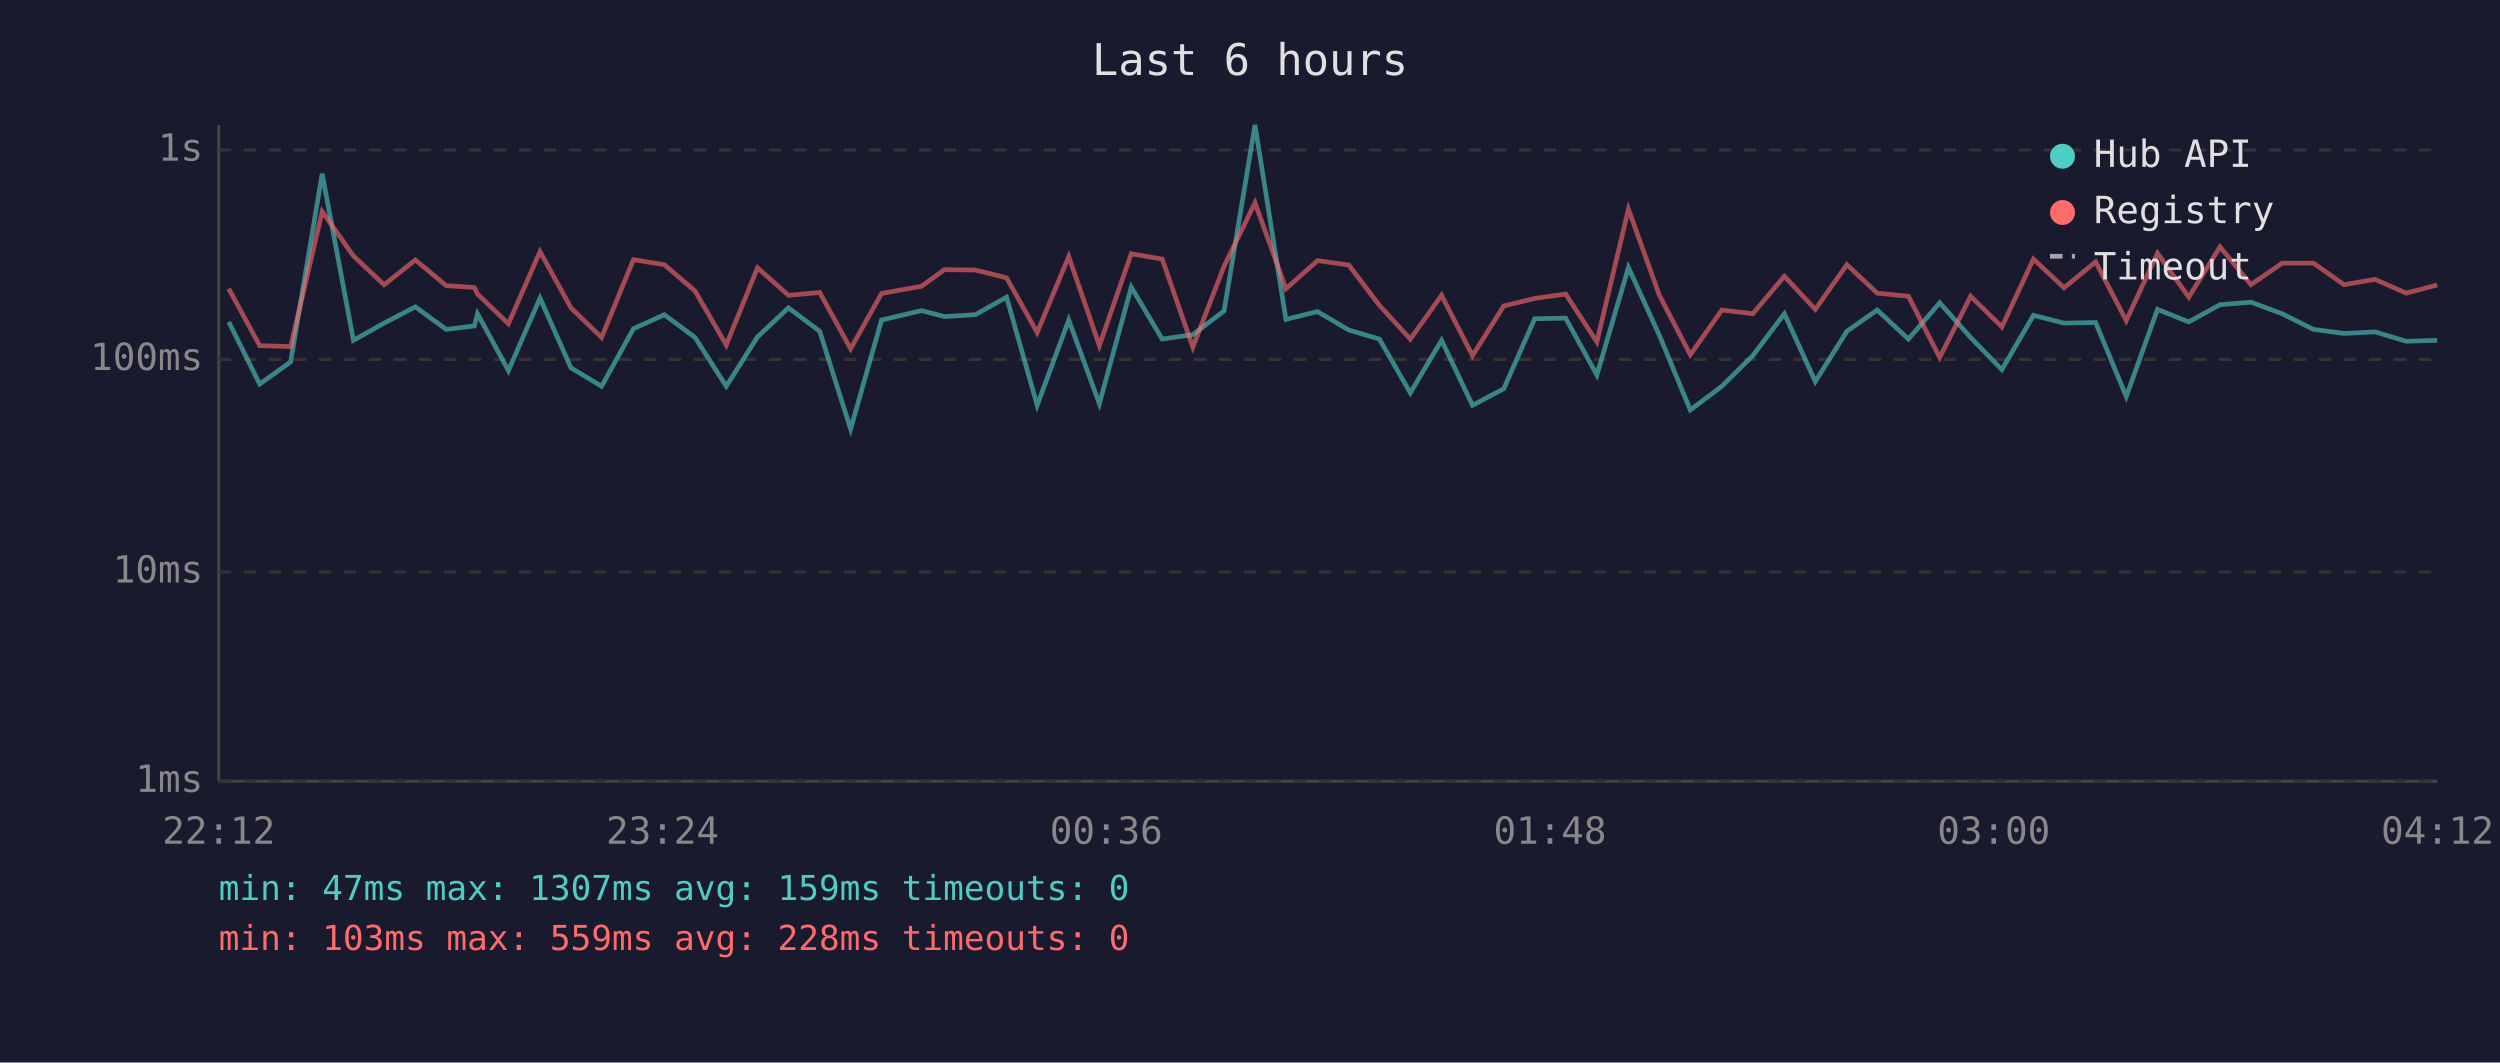
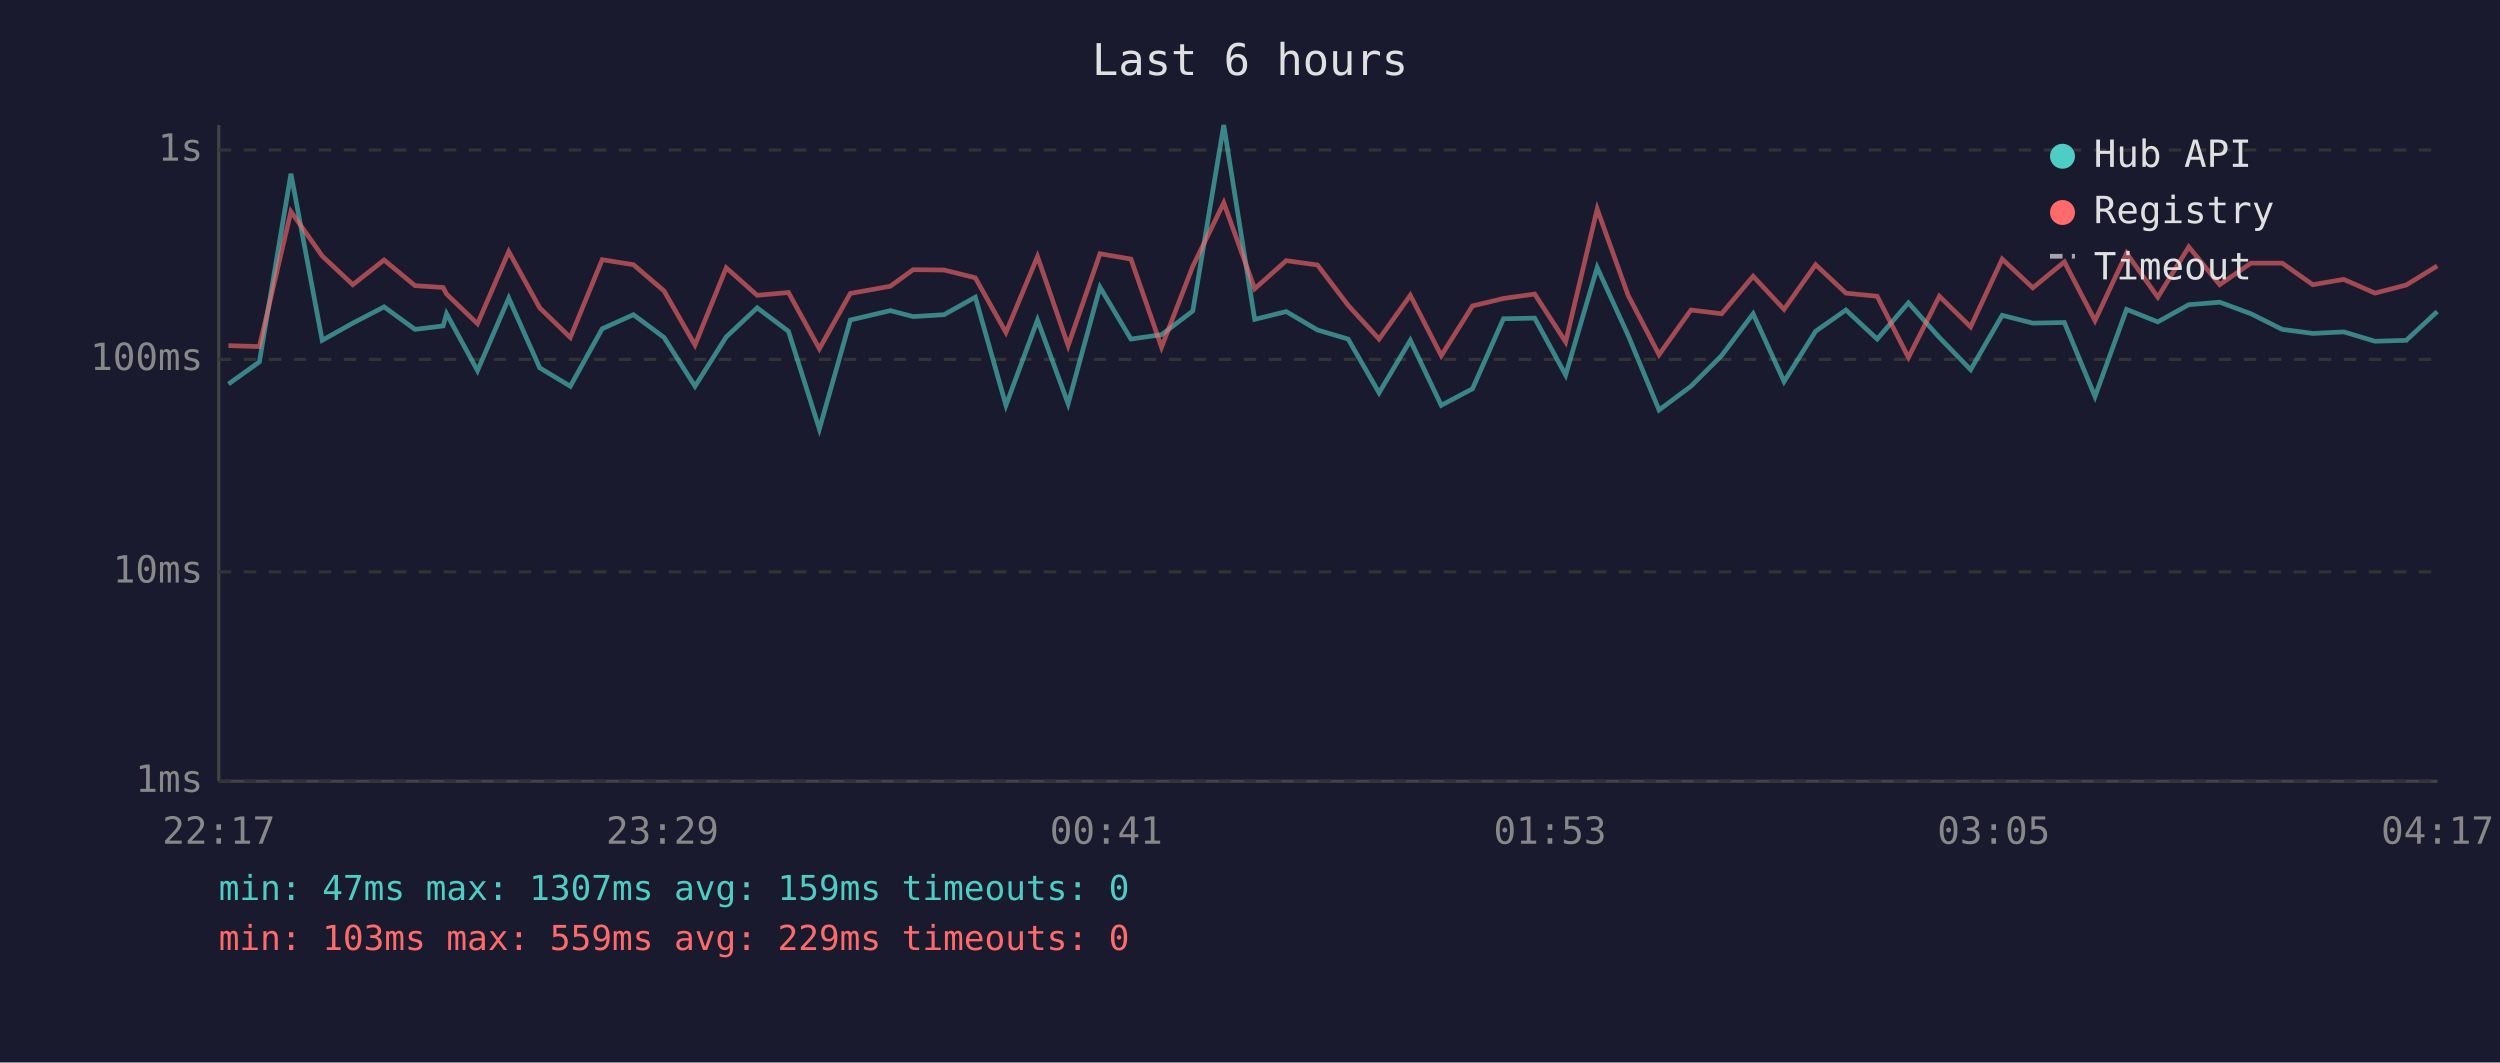
<svg xmlns="http://www.w3.org/2000/svg" viewBox="0 0 800 340" font-family="monospace" font-size="12">
  <rect width="800" height="340" fill="#1a1a2e" />
  <text x="400" y="24" fill="#e0e0e0" font-size="14" text-anchor="middle">Last 6 hours</text>
  <line x1="70" y1="40" x2="70" y2="250" stroke="#444" stroke-width="1" />
  <line x1="70" y1="250" x2="780" y2="250" stroke="#444" stroke-width="1" />
  <line x1="70" y1="250" x2="780" y2="250" stroke="#333" stroke-width="1" stroke-dasharray="4" />
  <text x="65" y="250" fill="#888" text-anchor="end" dominant-baseline="middle">1ms</text>
  <line x1="70" y1="183" x2="780" y2="183" stroke="#333" stroke-width="1" stroke-dasharray="4" />
  <text x="65" y="183" fill="#888" text-anchor="end" dominant-baseline="middle">10ms</text>
  <line x1="70" y1="115" x2="780" y2="115" stroke="#333" stroke-width="1" stroke-dasharray="4" />
  <text x="65" y="115" fill="#888" text-anchor="end" dominant-baseline="middle">100ms</text>
  <line x1="70" y1="48" x2="780" y2="48" stroke="#333" stroke-width="1" stroke-dasharray="4" />
  <text x="65" y="48" fill="#888" text-anchor="end" dominant-baseline="middle">1s</text>
-   <text x="70" y="270" fill="#888" text-anchor="middle">22:12</text>
-   <text x="212" y="270" fill="#888" text-anchor="middle">23:24</text>
-   <text x="354" y="270" fill="#888" text-anchor="middle">00:36</text>
-   <text x="496" y="270" fill="#888" text-anchor="middle">01:48</text>
-   <text x="638" y="270" fill="#888" text-anchor="middle">03:00</text>
-   <text x="780" y="270" fill="#888" text-anchor="middle">04:12</text>
-   <polyline points="73.2,103.0 83.1,122.9 93.0,115.8 103.1,55.6 113.1,108.9 122.9,103.4 132.9,98.2 142.8,105.4 151.8,104.3 152.8,100.4 162.7,118.6 172.8,95.4 182.7,117.7 192.5,123.6 202.7,105.2 212.6,100.7 222.4,108.0 232.4,123.6 242.4,107.8 252.3,98.5 262.3,106.0 272.2,137.3 282.1,102.4 294.9,99.4 302.2,101.3 312.1,100.7 322.1,95.1 331.9,129.7 342.0,102.4 351.8,129.2 362.0,91.9 371.9,108.5 381.7,107.1 391.7,99.5 401.6,40.0 411.5,102.2 421.6,99.7 431.6,105.6 441.4,108.5 451.3,125.7 461.3,108.9 471.2,129.7 481.2,124.4 491.1,102.0 501.0,101.8 511.0,120.0 521.1,85.6 531.0,107.3 540.9,131.2 551.0,123.6 560.9,113.8 571.0,100.4 580.9,122.1 591.0,106.0 600.7,99.2 610.7,108.5 620.7,96.9 630.6,108.0 640.6,118.3 650.7,100.9 660.5,103.4 670.6,103.2 680.4,126.9 690.4,99.0 700.4,103.0 710.4,97.5 720.3,96.7 730.3,100.4 740.3,105.4 750.1,106.7 760.0,106.2 770.0,109.2 779.9,108.9" fill="none" stroke="#4ecdc4" stroke-width="1.5" opacity="0.6" />
-   <polyline points="73.2,92.4 83.1,110.6 93.0,110.9 103.1,67.7 113.1,81.9 122.9,91.1 132.9,83.2 142.8,91.4 151.8,92.0 152.8,94.1 162.7,103.6 172.8,80.5 182.7,98.5 192.5,108.0 202.7,83.1 212.6,84.7 222.4,93.1 232.4,110.4 242.4,85.7 252.3,94.5 262.3,93.6 272.2,111.6 282.1,93.9 294.9,91.6 302.2,86.3 312.1,86.4 322.1,88.9 331.9,106.4 342.0,82.1 351.8,110.6 362.0,81.2 371.9,82.9 381.7,111.1 391.7,85.2 401.6,64.9 411.5,92.4 421.6,83.4 431.6,84.8 441.4,97.7 451.3,108.5 461.3,94.5 471.2,113.8 481.2,97.9 491.1,95.5 501.0,94.1 511.0,109.4 521.1,66.9 531.0,94.5 540.9,113.5 551.0,99.2 560.9,100.4 571.0,88.4 580.9,99.0 591.0,84.7 600.7,93.8 610.7,94.8 620.7,114.4 630.6,94.8 640.6,104.6 650.7,82.9 660.5,92.1 670.6,83.8 680.4,102.6 690.4,81.0 700.4,95.1 710.4,79.0 720.3,91.1 730.3,84.2 740.3,84.2 750.1,91.1 760.0,89.4 770.0,93.8 779.9,91.2" fill="none" stroke="#ff6b6b" stroke-width="1.5" opacity="0.6" />
+   <text x="70" y="270" fill="#888" text-anchor="middle">22:17</text>
+   <text x="212" y="270" fill="#888" text-anchor="middle">23:29</text>
+   <text x="354" y="270" fill="#888" text-anchor="middle">00:41</text>
+   <text x="496" y="270" fill="#888" text-anchor="middle">01:53</text>
+   <text x="638" y="270" fill="#888" text-anchor="middle">03:05</text>
+   <text x="780" y="270" fill="#888" text-anchor="middle">04:17</text>
+   <polyline points="73.1,122.9 83.0,115.8 93.1,55.6 103.1,108.9 112.9,103.4 122.9,98.2 132.8,105.4 141.8,104.3 142.9,100.4 152.8,118.6 162.8,95.4 172.7,117.7 182.5,123.6 192.7,105.2 202.7,100.7 212.5,108.0 222.4,123.6 232.4,107.8 242.3,98.5 252.3,106.0 262.2,137.3 272.1,102.4 284.9,99.4 292.2,101.3 302.1,100.7 312.1,95.1 321.9,129.7 332.0,102.4 341.8,129.2 352.0,91.9 361.9,108.5 371.7,107.1 381.7,99.5 391.6,40.0 401.5,102.2 411.6,99.7 421.6,105.6 431.4,108.5 441.3,125.7 451.3,108.9 461.2,129.7 471.2,124.4 481.1,102.0 491.1,101.8 501.0,120.0 511.1,85.6 521.0,107.3 530.9,131.2 541.1,123.6 550.9,113.8 561.0,100.4 570.9,122.1 581.0,106.0 590.7,99.2 600.7,108.5 610.7,96.9 620.6,108.0 630.6,118.3 640.7,100.9 650.5,103.4 660.6,103.2 670.4,126.9 680.5,99.0 690.5,103.0 700.4,97.5 710.3,96.7 720.3,100.4 730.3,105.4 740.1,106.7 750.0,106.2 760.0,109.2 770.0,108.9 779.9,99.7" fill="none" stroke="#4ecdc4" stroke-width="1.5" opacity="0.6" />
+   <polyline points="73.1,110.6 83.0,110.9 93.1,67.7 103.1,81.9 112.9,91.1 122.9,83.2 132.8,91.4 141.8,92.0 142.9,94.1 152.8,103.6 162.8,80.5 172.7,98.5 182.5,108.0 192.7,83.1 202.7,84.7 212.5,93.1 222.4,110.4 232.4,85.7 242.3,94.5 252.3,93.6 262.2,111.6 272.1,93.9 284.9,91.6 292.2,86.3 302.1,86.4 312.1,88.9 321.9,106.4 332.0,82.1 341.8,110.6 352.0,81.2 361.9,82.9 371.7,111.1 381.7,85.2 391.6,64.9 401.5,92.4 411.6,83.4 421.6,84.8 431.4,97.7 441.3,108.5 451.3,94.5 461.2,113.8 471.2,97.9 481.1,95.5 491.1,94.1 501.0,109.4 511.1,66.9 521.0,94.5 530.9,113.5 541.1,99.2 550.9,100.4 561.0,88.4 570.9,99.0 581.0,84.7 590.7,93.8 600.7,94.8 610.7,114.4 620.6,94.8 630.6,104.6 640.7,82.9 650.5,92.1 660.6,83.8 670.4,102.6 680.5,81.0 690.5,95.1 700.4,79.0 710.3,91.1 720.3,84.2 730.3,84.2 740.1,91.1 750.0,89.4 760.0,93.8 770.0,91.2 779.9,85.1" fill="none" stroke="#ff6b6b" stroke-width="1.5" opacity="0.6" />
  <circle cx="660" cy="50" r="4" fill="#4ecdc4" />
  <text x="670" y="50" fill="#e0e0e0" dominant-baseline="middle">Hub API</text>
  <circle cx="660" cy="68" r="4" fill="#ff6b6b" />
  <text x="670" y="68" fill="#e0e0e0" dominant-baseline="middle">Registry</text>
  <line x1="656" y1="82" x2="664" y2="82" stroke="#e0e0e0" stroke-width="1.5" stroke-dasharray="4,3" opacity="0.7" />
  <text x="670" y="86" fill="#e0e0e0" dominant-baseline="middle">Timeout</text>
  <text x="70" y="288" fill="#4ecdc4" font-size="11">min: 47ms  max: 1307ms  avg: 159ms  timeouts: 0</text>
-   <text x="70" y="304" fill="#ff6b6b" font-size="11">min: 103ms  max: 559ms  avg: 228ms  timeouts: 0</text>
+   <text x="70" y="304" fill="#ff6b6b" font-size="11">min: 103ms  max: 559ms  avg: 229ms  timeouts: 0</text>
</svg>
